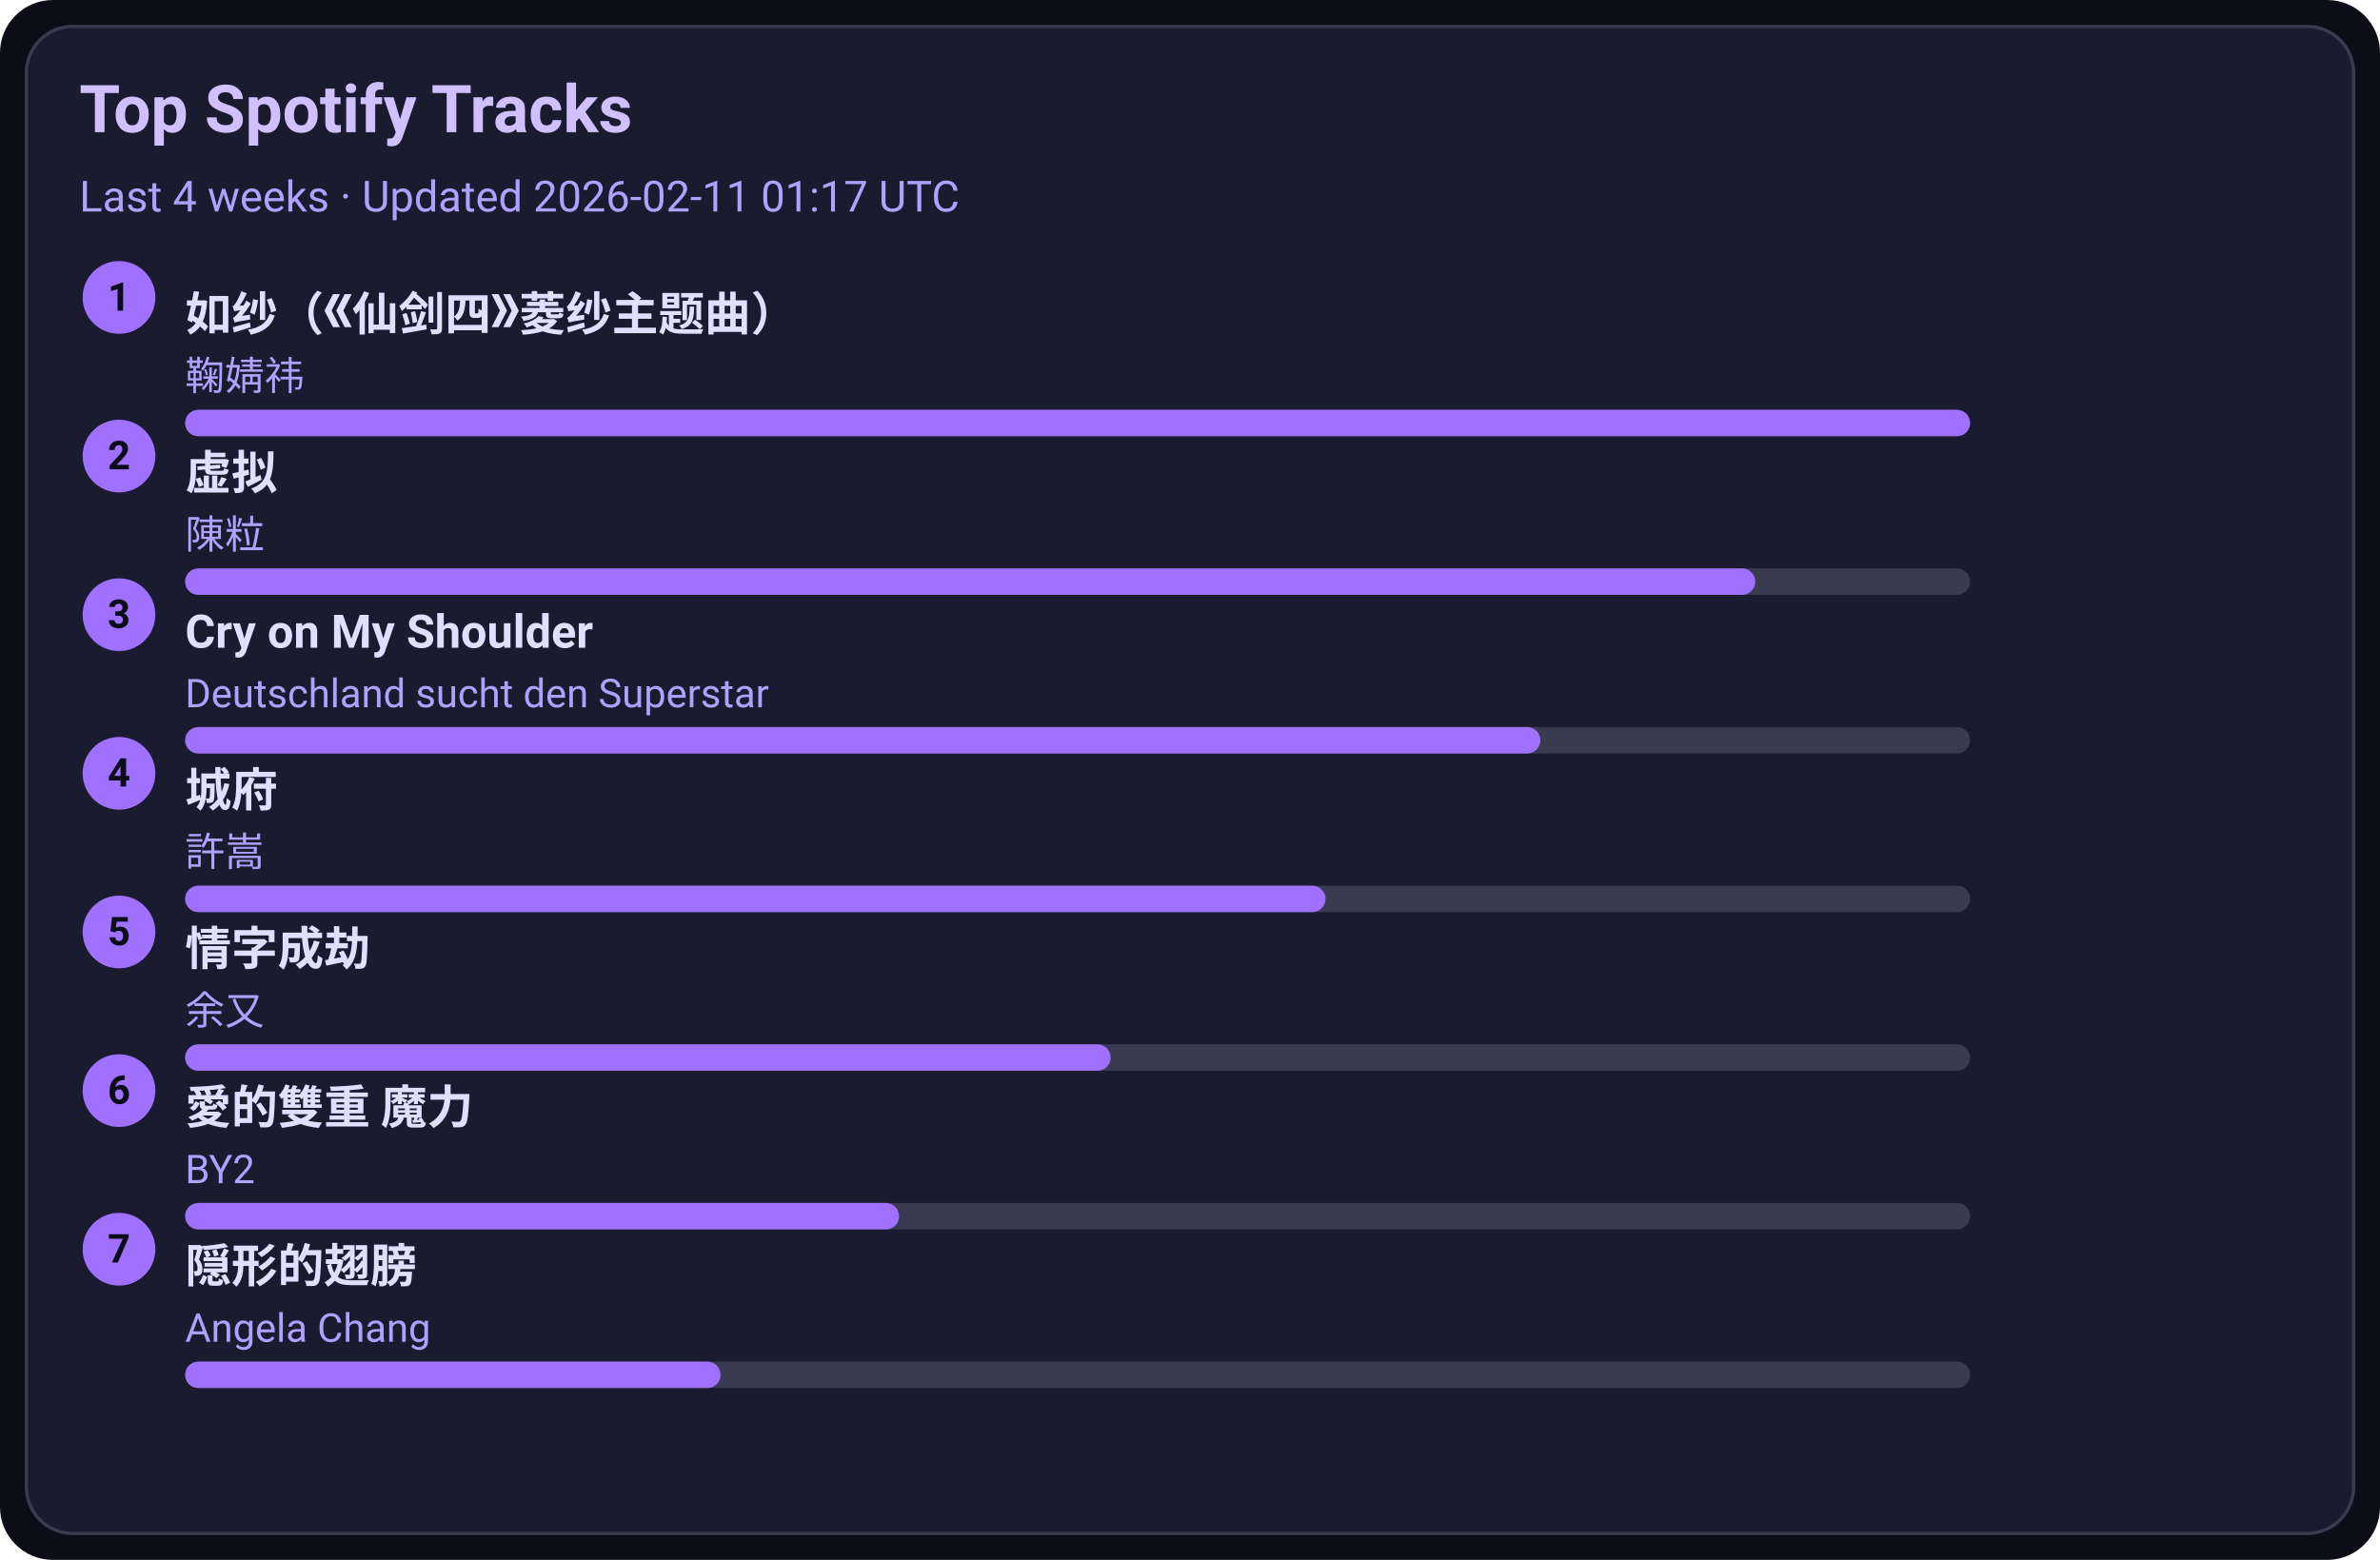
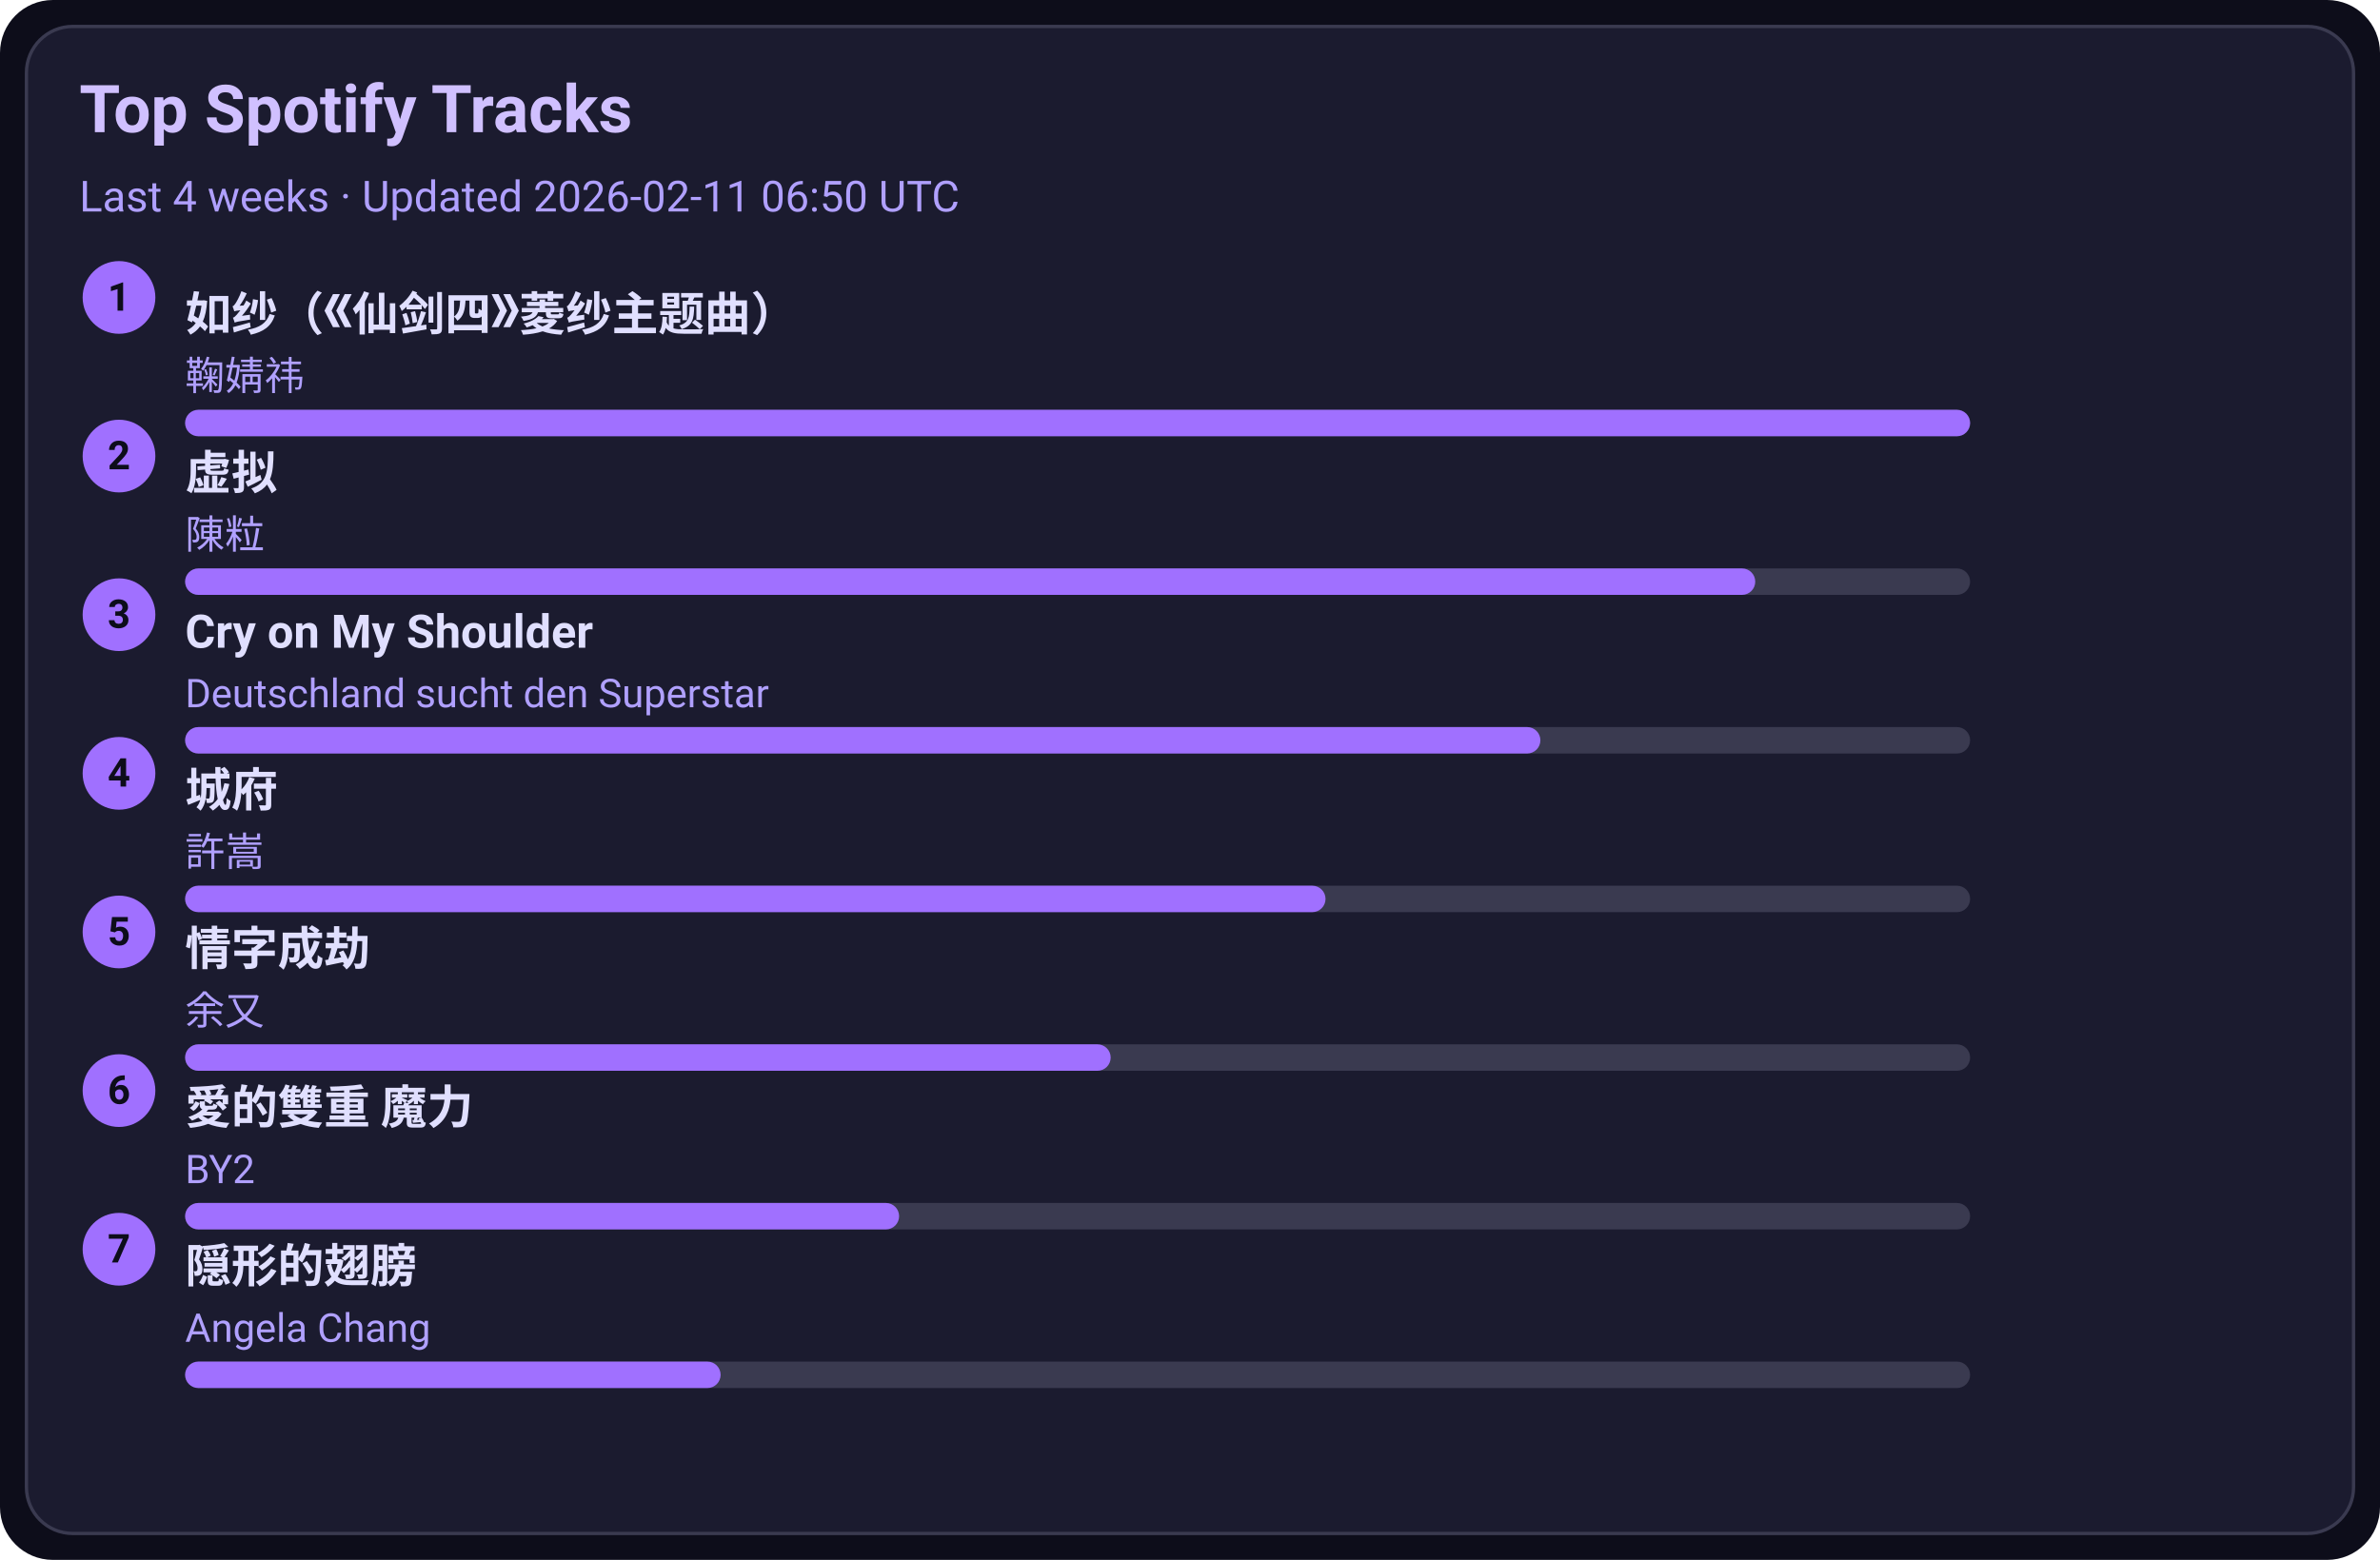
<svg xmlns="http://www.w3.org/2000/svg" width="720" height="472" viewBox="0 0 720 472">
  <style>text{font-family:-apple-system,BlinkMacSystemFont,Segoe UI,Roboto,Ubuntu,Helvetica Neue,Arial,Noto Sans,sans-serif}</style>
  <rect width="720" height="472" rx="16" fill="#0d0d1a" />
  <rect x="8" y="8" width="704" height="456" rx="14" fill="#1b1b2f" stroke="#3a3a50" />
  <text x="24" y="40" font-size="20" fill="#d0c0ff" font-weight="600">Top Spotify Tracks</text>
-   <text x="24" y="64" font-size="13" fill="#b0a0ff">Last 4 weeks · Updated 2026-02-11 01:17 UTC</text>
+   <text x="24" y="64" font-size="13" fill="#b0a0ff">Last 4 weeks · Updated 2026-02-11 06:50 UTC</text>
  <circle cx="36" cy="90" r="11" fill="#a070ff" />
  <text x="36" y="94" text-anchor="middle" font-size="12" fill="#0d0d1a" font-weight="700">1</text>
  <a href="https://open.spotify.com/track/69FUNgvEVkNbHq43lgvdme" target="_blank" rel="noopener noreferrer">
    <text x="56" y="100" font-size="14" fill="#e0dfff" font-weight="600">如纱（《仙剑四》菱纱主题曲）</text>
  </a>
  <text x="56" y="118" font-size="12" fill="#b0a0ff">鞠婧祎</text>
  <rect x="56" y="124" width="540" height="8" rx="4" fill="#3a3a50" />
  <rect x="56" y="124" width="540" height="8" rx="4" fill="#a070ff" />
  <circle cx="36" cy="138" r="11" fill="#a070ff" />
  <text x="36" y="142" text-anchor="middle" font-size="12" fill="#0d0d1a" font-weight="700">2</text>
  <a href="https://open.spotify.com/track/5l9sg05BhpfsdLfRvjGsAf" target="_blank" rel="noopener noreferrer">
    <text x="56" y="148" font-size="14" fill="#e0dfff" font-weight="600">虚拟</text>
  </a>
  <text x="56" y="166" font-size="12" fill="#b0a0ff">陳粒</text>
  <rect x="56" y="172" width="540" height="8" rx="4" fill="#3a3a50" />
  <rect x="56" y="172" width="475" height="8" rx="4" fill="#a070ff" />
  <circle cx="36" cy="186" r="11" fill="#a070ff" />
  <text x="36" y="190" text-anchor="middle" font-size="12" fill="#0d0d1a" font-weight="700">3</text>
  <a href="https://open.spotify.com/track/6usmG2MoD0C0Lc2pNgCVWV" target="_blank" rel="noopener noreferrer">
    <text x="56" y="196" font-size="14" fill="#e0dfff" font-weight="600">Cry on My Shoulder</text>
  </a>
  <text x="56" y="214" font-size="12" fill="#b0a0ff">Deutschland sucht den Superstar</text>
  <rect x="56" y="220" width="540" height="8" rx="4" fill="#3a3a50" />
  <rect x="56" y="220" width="410" height="8" rx="4" fill="#a070ff" />
  <circle cx="36" cy="234" r="11" fill="#a070ff" />
  <text x="36" y="238" text-anchor="middle" font-size="12" fill="#0d0d1a" font-weight="700">4</text>
  <a href="https://open.spotify.com/track/4AmlSf7hye0QVpnHCcEoEw" target="_blank" rel="noopener noreferrer">
    <text x="56" y="244" font-size="14" fill="#e0dfff" font-weight="600">城府</text>
  </a>
  <text x="56" y="262" font-size="12" fill="#b0a0ff">許嵩</text>
  <rect x="56" y="268" width="540" height="8" rx="4" fill="#3a3a50" />
  <rect x="56" y="268" width="345" height="8" rx="4" fill="#a070ff" />
  <circle cx="36" cy="282" r="11" fill="#a070ff" />
  <text x="36" y="286" text-anchor="middle" font-size="12" fill="#0d0d1a" font-weight="700">5</text>
  <a href="https://open.spotify.com/track/6PLof7Z5mvbp9im83J4m3m" target="_blank" rel="noopener noreferrer">
    <text x="56" y="292" font-size="14" fill="#e0dfff" font-weight="600">情字成劫</text>
  </a>
  <text x="56" y="310" font-size="12" fill="#b0a0ff">余又</text>
  <rect x="56" y="316" width="540" height="8" rx="4" fill="#3a3a50" />
  <rect x="56" y="316" width="280" height="8" rx="4" fill="#a070ff" />
  <circle cx="36" cy="330" r="11" fill="#a070ff" />
  <text x="36" y="334" text-anchor="middle" font-size="12" fill="#0d0d1a" font-weight="700">6</text>
  <a href="https://open.spotify.com/track/0yYmS4k3R0TTdDhvOBxRVp" target="_blank" rel="noopener noreferrer">
    <text x="56" y="340" font-size="14" fill="#e0dfff" font-weight="600">愛的雙重 魔力</text>
  </a>
  <text x="56" y="358" font-size="12" fill="#b0a0ff">BY2</text>
  <rect x="56" y="364" width="540" height="8" rx="4" fill="#3a3a50" />
  <rect x="56" y="364" width="216" height="8" rx="4" fill="#a070ff" />
  <circle cx="36" cy="378" r="11" fill="#a070ff" />
  <text x="36" y="382" text-anchor="middle" font-size="12" fill="#0d0d1a" font-weight="700">7</text>
  <a href="https://open.spotify.com/track/6Tv5ukQ3xK8WHxJgWMM6vM" target="_blank" rel="noopener noreferrer">
    <text x="56" y="388" font-size="14" fill="#e0dfff" font-weight="600">隠形的翅膀</text>
  </a>
  <text x="56" y="406" font-size="12" fill="#b0a0ff">Angela Chang</text>
  <rect x="56" y="412" width="540" height="8" rx="4" fill="#3a3a50" />
  <rect x="56" y="412" width="162" height="8" rx="4" fill="#a070ff" />
</svg>
